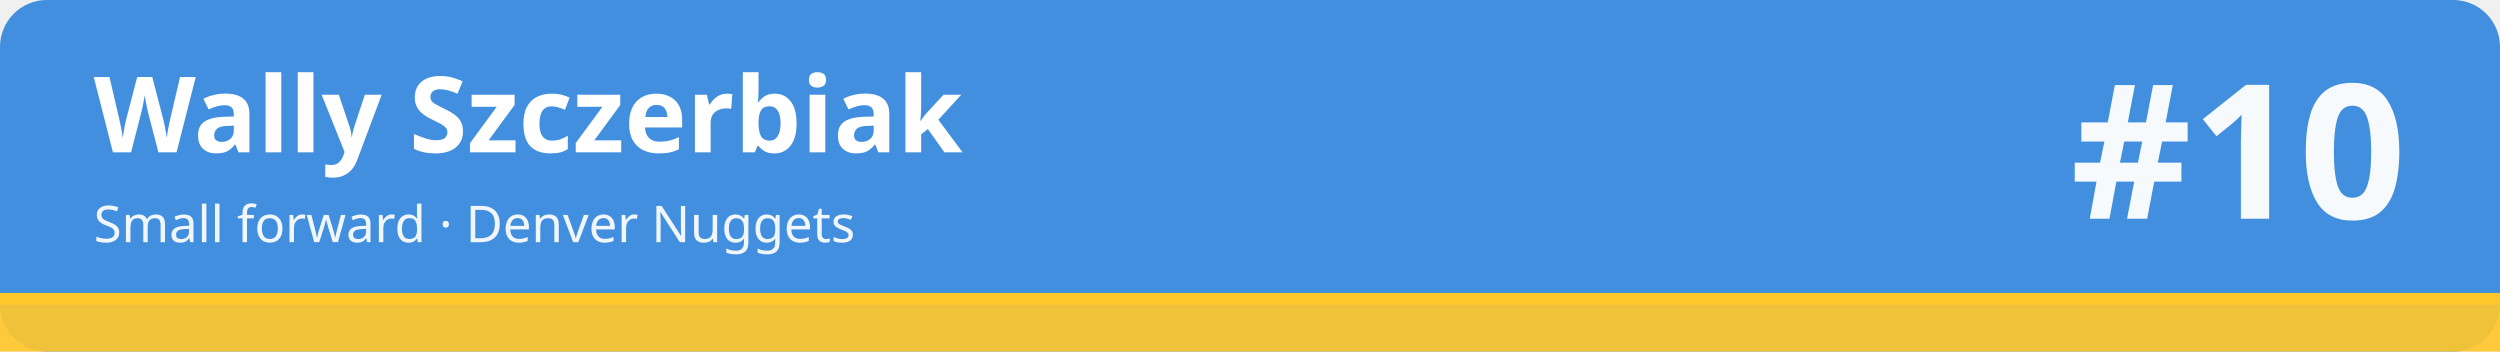
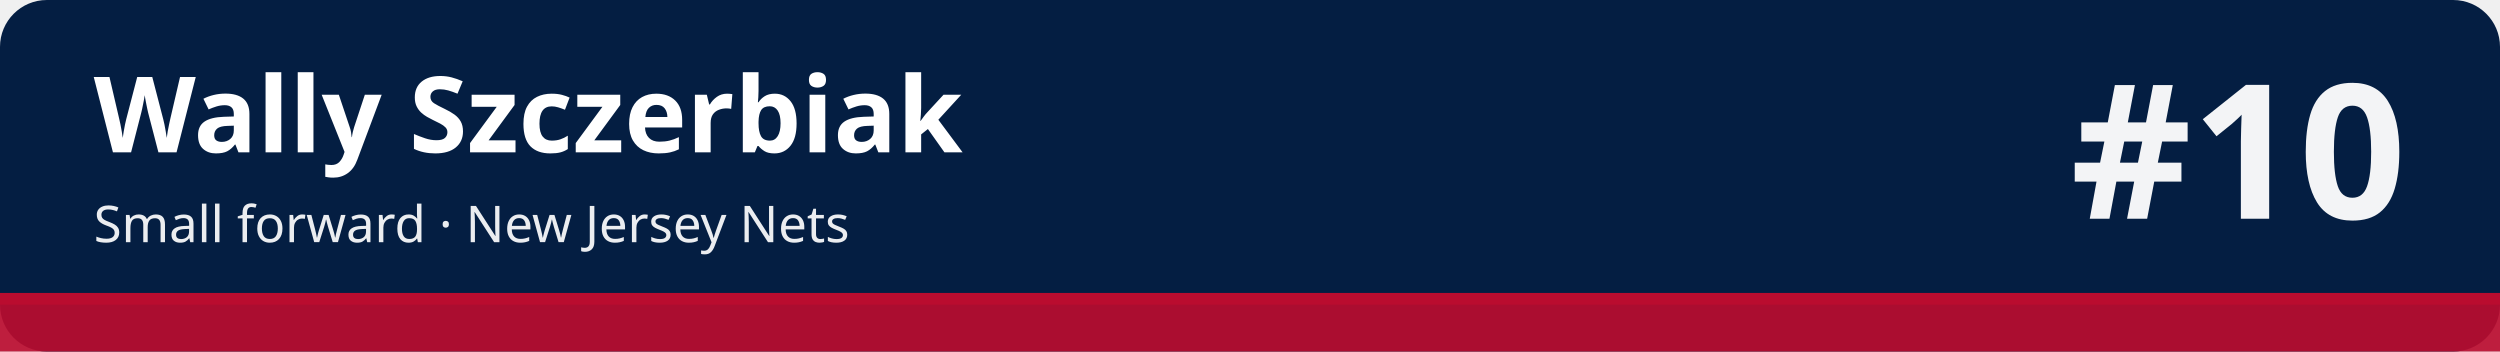
<svg xmlns="http://www.w3.org/2000/svg" width="1280" height="180" viewBox="0 0 1280 180" role="img" aria-labelledby="t d">
-   <rect width="1280" height="180" rx="24" fill="#418fde" />
-   <rect x="0" y="150" width="1280" height="30" fill="#ffc72c" fill-opacity=".92" />
-   <rect x="0" y="150" width="1280" height="6" fill="#ffc72c" />
+   <rect width="1280" height="180" rx="24" fill="#041e42" />
+   <rect x="0" y="150" width="1280" height="30" fill="#ba0c2f" fill-opacity=".92" />
+   <rect x="0" y="150" width="1280" height="6" fill="#ba0c2f" />
  <text x="48" y="78" font-family="sans-serif" font-size="54" font-weight="700" fill="#ffffff">Wally Szczerbiak</text>
-   <text x="48" y="124" font-family="sans-serif" font-size="26" fill="#ffffff" fill-opacity=".92">Small forward · Denver Nuggets</text>
+   <text x="48" y="124" font-family="sans-serif" font-size="26" fill="#ffffff" fill-opacity=".92">Small forward · New Jersey Nets</text>
  <text x="1232" y="112" font-family="sans-serif" font-size="96" font-weight="800" fill="#ffffff" fill-opacity=".95" text-anchor="end">#10</text>
</svg>
